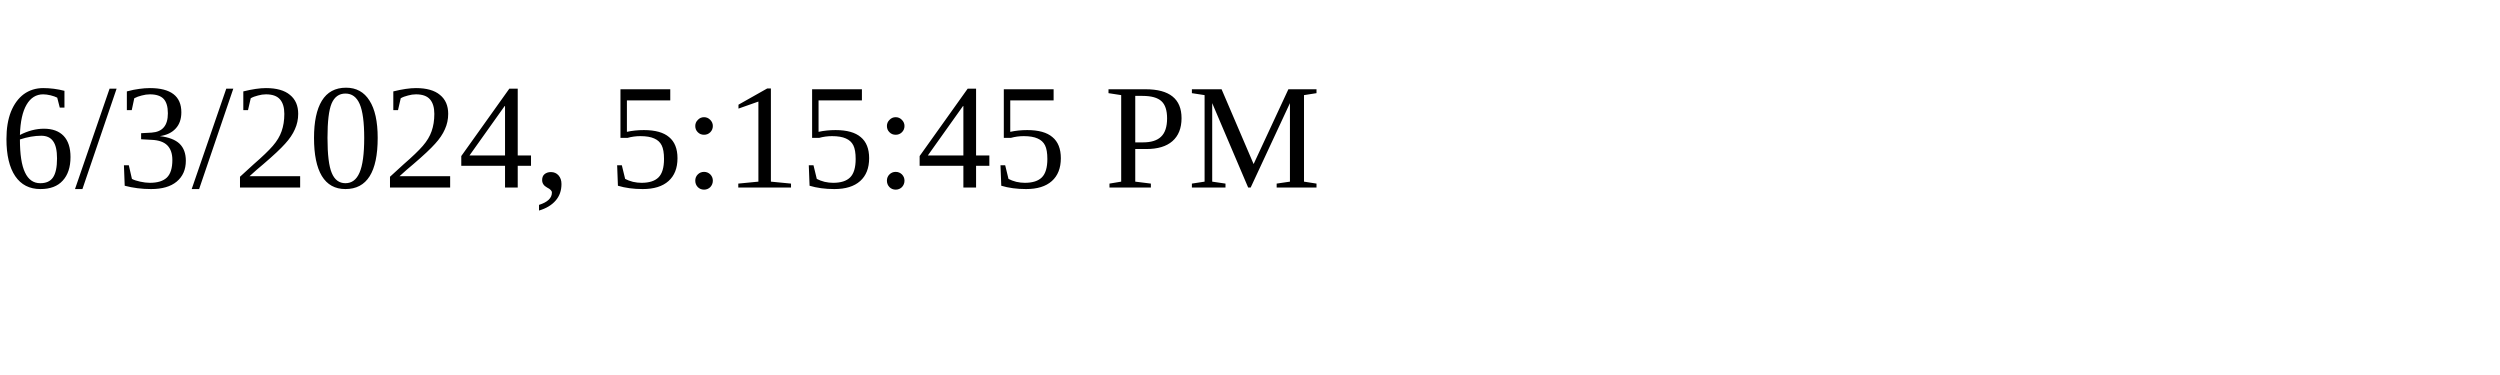
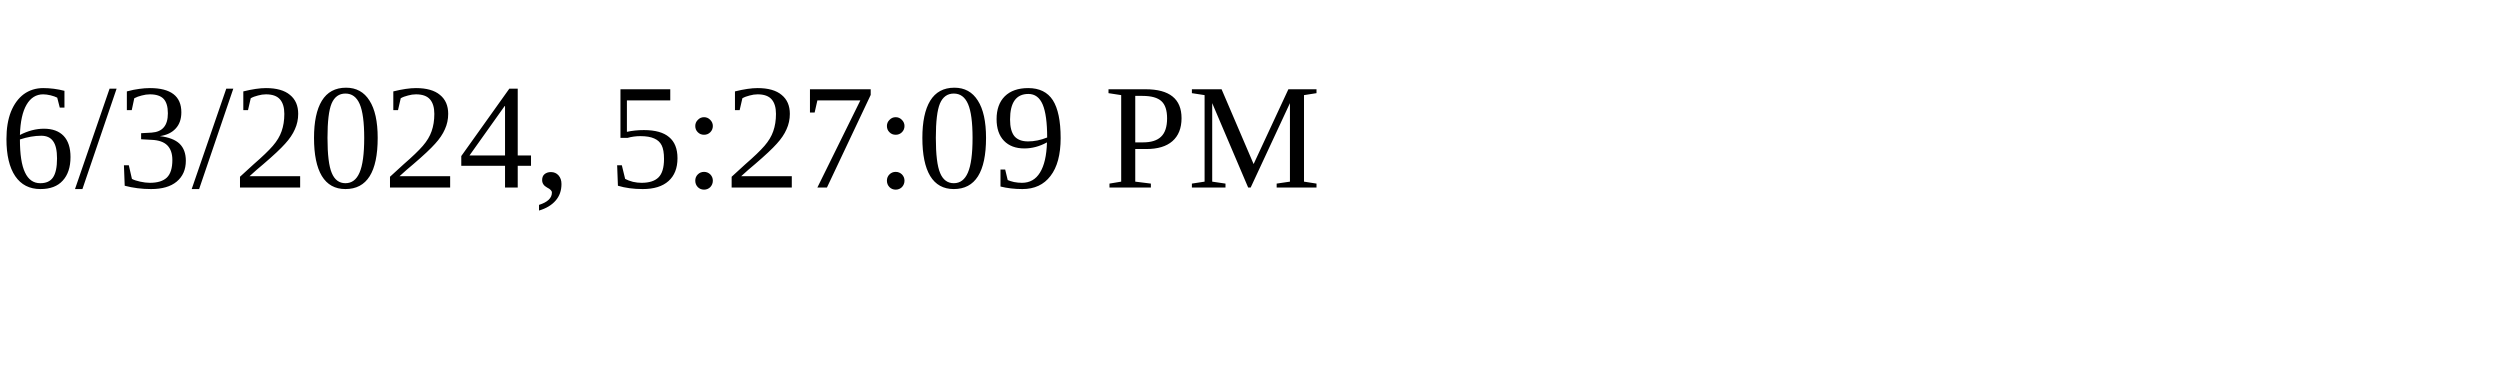
<svg xmlns="http://www.w3.org/2000/svg" height="30" width="200">
-   <text x="0" y="15">6/3/2024, 5:15:45 PM</text>
+   <text x="0" y="15">6/3/2024, 5:27:09 PM</text>
</svg>
